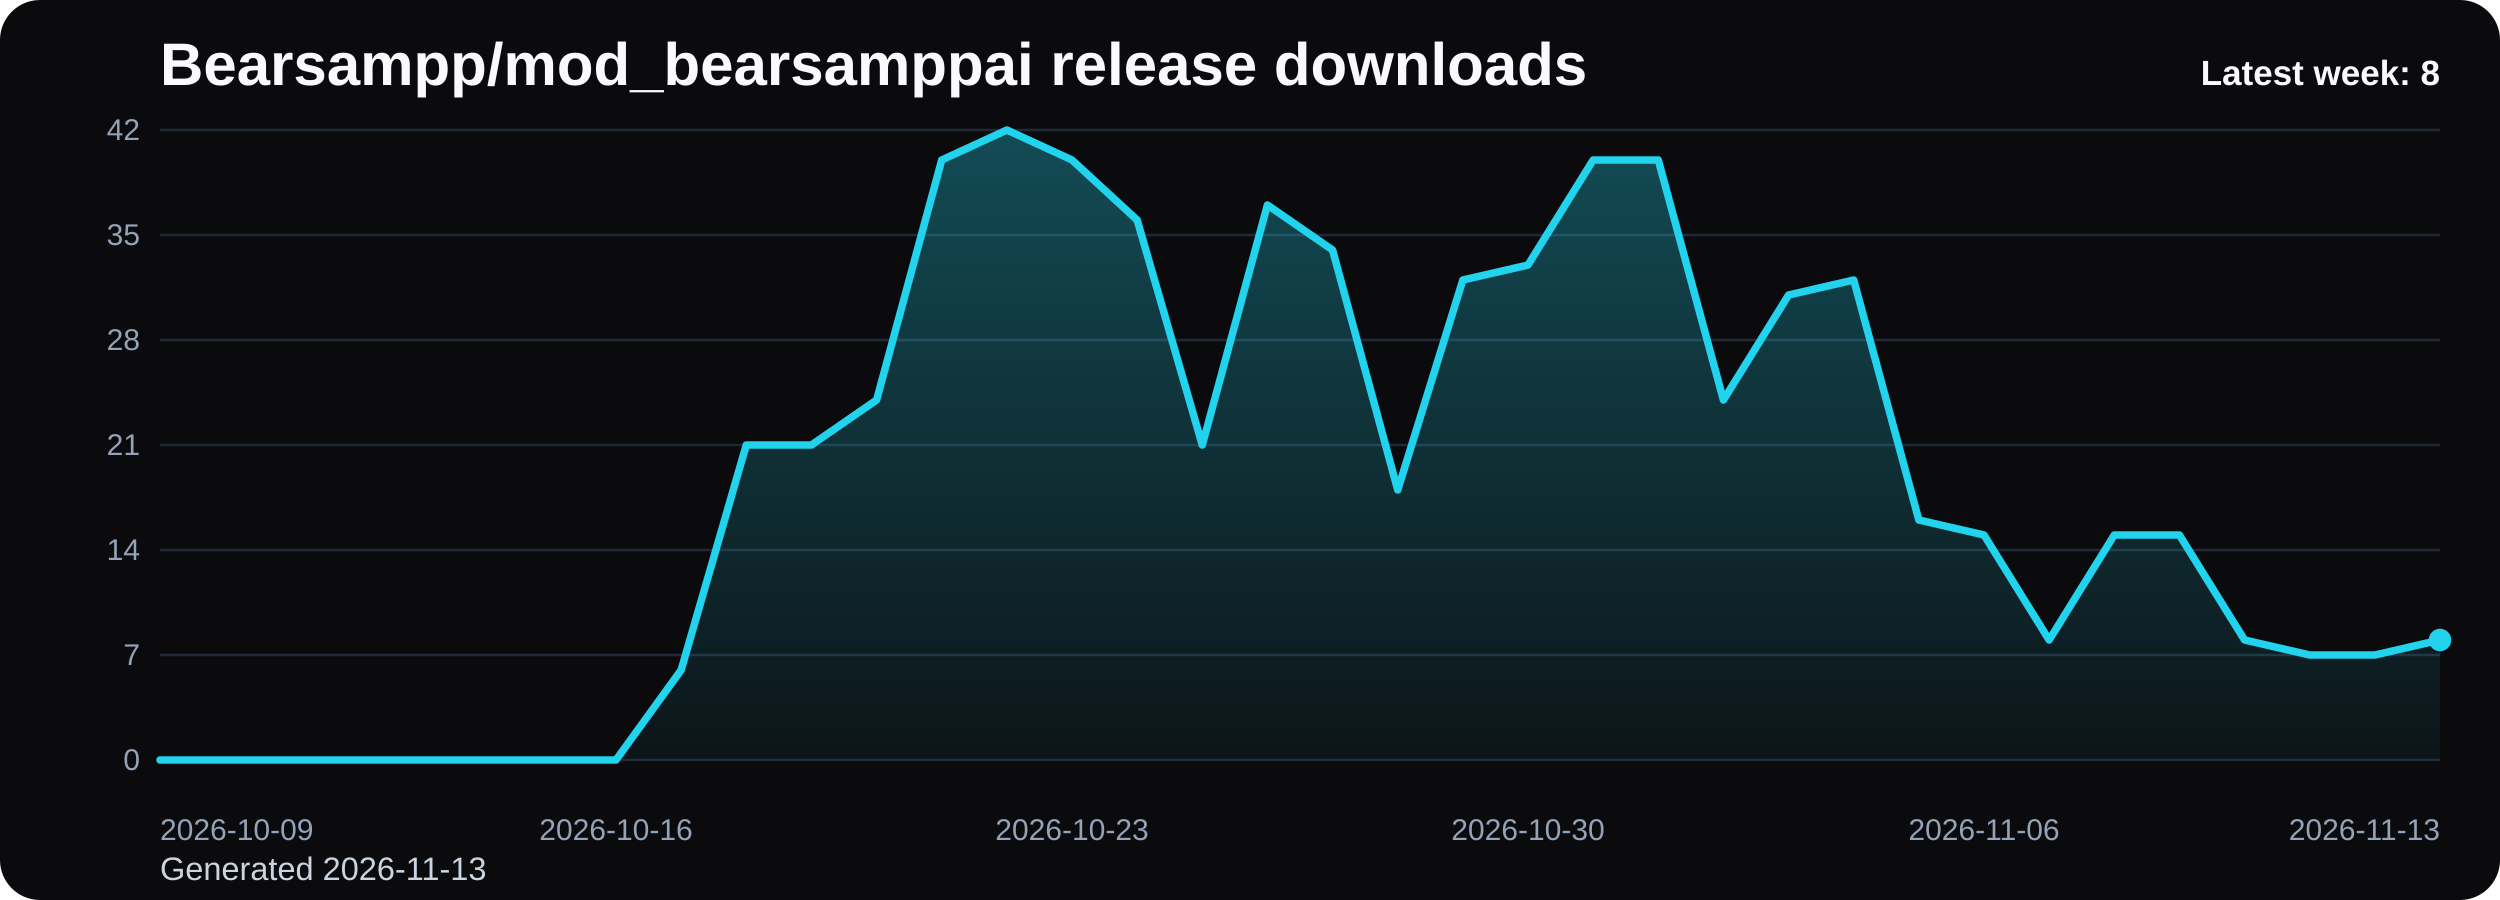
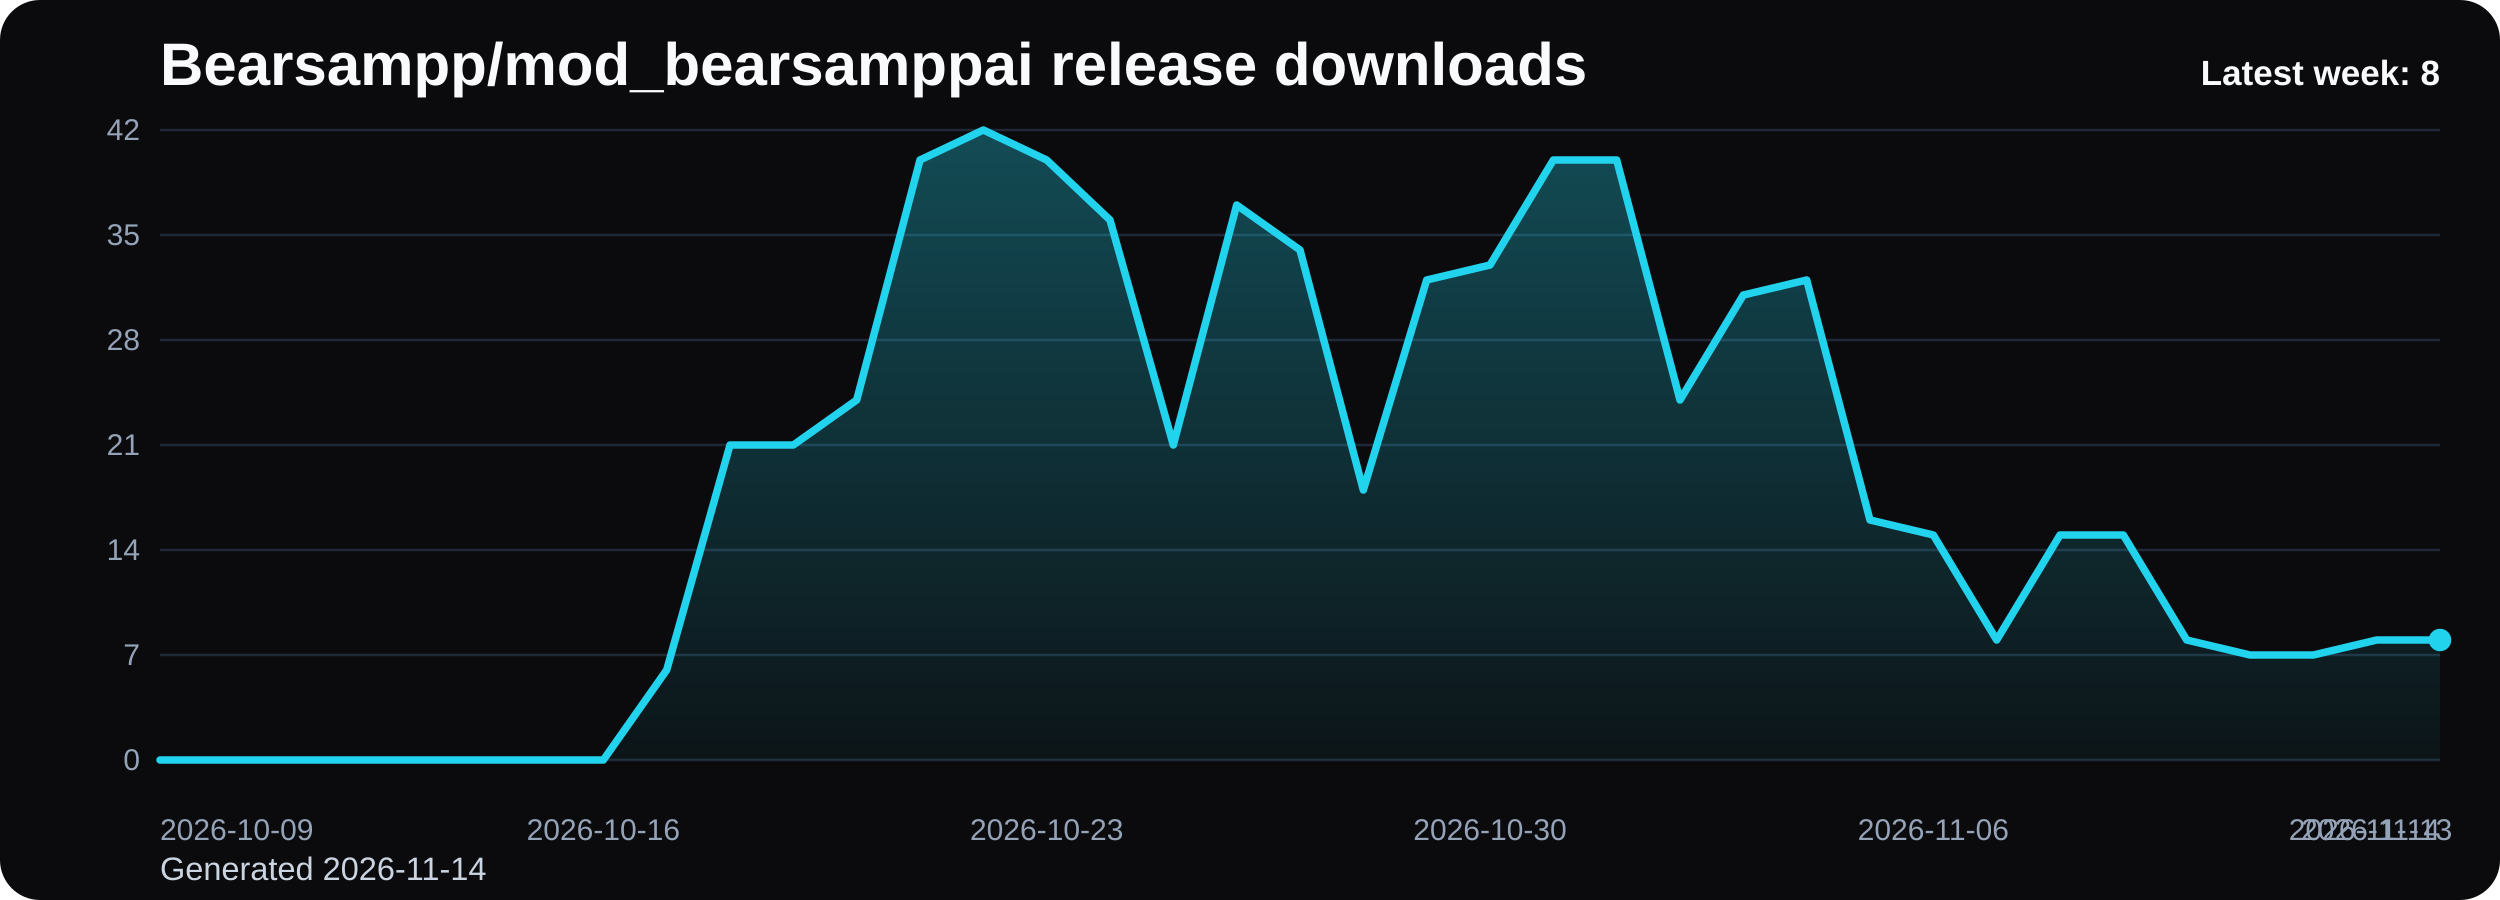
<svg xmlns="http://www.w3.org/2000/svg" viewBox="0 0 1000 360" role="img" aria-label="Bearsampp/mod_bearsamppai release downloads chart">
  <defs>
    <linearGradient id="fill-weekly-black" x1="0" y1="0" x2="0" y2="1">
      <stop offset="0%" stop-color="#22d3ee" stop-opacity="0.32" />
      <stop offset="100%" stop-color="#22d3ee" stop-opacity="0.05" />
    </linearGradient>
    <style>
      .bg { fill: #0b0b0d; }
      .title { font: 700 24px Arial, sans-serif; fill: #f8fafc; }
      .sub { font: 400 13px Arial, sans-serif; fill: #cbd5e1; }
      .grid { stroke: #1f2937; stroke-width: 1; }
      .axis { font: 400 12px Arial, sans-serif; fill: #94a3b8; }
      .line { fill: none; stroke: #22d3ee; stroke-width: 3; stroke-linecap: round; stroke-linejoin: round; }
      .dot { fill: #22d3ee; }
      .value { font: 600 11px Arial, sans-serif; fill: #cbd5e1; }
      .latest { font: 700 14px Arial, sans-serif; fill: #f8fafc; }
    </style>
  </defs>
  <rect class="bg" x="0" y="0" width="1000" height="360" rx="16" />
  <text class="title" x="64" y="34">Bearsampp/mod_bearsamppai release downloads</text>
-   <text class="sub" x="64" y="352">Generated 2026-11-13</text>
+   <text class="sub" x="64" y="352">Generated 2026-11-14</text>
  <line x1="64" y1="52.00" x2="976" y2="52.00" class="grid" />
  <text x="56" y="56.00" text-anchor="end" class="axis">42</text>
  <line x1="64" y1="94.00" x2="976" y2="94.00" class="grid" />
  <text x="56" y="98.00" text-anchor="end" class="axis">35</text>
  <line x1="64" y1="136.00" x2="976" y2="136.00" class="grid" />
  <text x="56" y="140.00" text-anchor="end" class="axis">28</text>
  <line x1="64" y1="178.00" x2="976" y2="178.00" class="grid" />
  <text x="56" y="182.00" text-anchor="end" class="axis">21</text>
  <line x1="64" y1="220.00" x2="976" y2="220.00" class="grid" />
  <text x="56" y="224.00" text-anchor="end" class="axis">14</text>
  <line x1="64" y1="262.00" x2="976" y2="262.00" class="grid" />
  <text x="56" y="266.00" text-anchor="end" class="axis">7</text>
  <line x1="64" y1="304.00" x2="976" y2="304.00" class="grid" />
  <text x="56" y="308.00" text-anchor="end" class="axis">0</text>
-   <path d="M 64.00 304 L 64.00 304.00 L 90.06 304.00 L 116.11 304.00 L 142.17 304.00 L 168.23 304.00 L 194.29 304.00 L 220.34 304.00 L 246.40 304.00 L 272.46 268.00 L 298.51 178.00 L 324.57 178.00 L 350.63 160.00 L 376.69 64.00 L 402.74 52.00 L 428.80 64.00 L 454.86 88.00 L 480.91 178.00 L 506.97 82.00 L 533.03 100.00 L 559.09 196.00 L 585.14 112.00 L 611.20 106.00 L 637.26 64.00 L 663.31 64.00 L 689.37 160.00 L 715.43 118.00 L 741.49 112.00 L 767.54 208.00 L 793.60 214.00 L 819.66 256.00 L 845.71 214.00 L 871.77 214.00 L 897.83 256.00 L 923.89 262.00 L 949.94 262.00 L 976.00 256.00 L 976.00 304 Z" fill="url(#fill-weekly-black)" />
-   <polyline class="line" points="64.00,304.00 90.06,304.00 116.11,304.00 142.17,304.00 168.23,304.00 194.29,304.00 220.34,304.00 246.40,304.00 272.46,268.00 298.51,178.00 324.57,178.00 350.63,160.00 376.69,64.00 402.74,52.00 428.80,64.00 454.86,88.00 480.91,178.00 506.97,82.00 533.03,100.00 559.09,196.00 585.14,112.00 611.20,106.00 637.26,64.00 663.31,64.00 689.37,160.00 715.43,118.00 741.49,112.00 767.54,208.00 793.60,214.00 819.66,256.00 845.71,214.00 871.77,214.00 897.83,256.00 923.89,262.00 949.94,262.00 976.00,256.00" />
+   <path d="M 64.00 304 L 64.00 304.00 L 89.33 304.00 L 114.67 304.00 L 140.00 304.00 L 165.33 304.00 L 190.67 304.00 L 216.00 304.00 L 241.33 304.00 L 266.67 268.00 L 292.00 178.00 L 317.33 178.00 L 342.67 160.00 L 368.00 64.00 L 393.33 52.00 L 418.67 64.00 L 444.00 88.00 L 469.33 178.00 L 494.67 82.00 L 520.00 100.00 L 545.33 196.00 L 570.67 112.00 L 596.00 106.00 L 621.33 64.00 L 646.67 64.00 L 672.00 160.00 L 697.33 118.00 L 722.67 112.00 L 748.00 208.00 L 773.33 214.00 L 798.67 256.00 L 824.00 214.00 L 849.33 214.00 L 874.67 256.00 L 900.00 262.00 L 925.33 262.00 L 950.67 256.00 L 976.00 256.00 L 976.00 304 Z" fill="url(#fill-weekly-black)" />
+   <polyline class="line" points="64.00,304.00 89.33,304.00 114.67,304.00 140.00,304.00 165.33,304.00 190.67,304.00 216.00,304.00 241.33,304.00 266.67,268.00 292.00,178.00 317.33,178.00 342.67,160.00 368.00,64.00 393.33,52.00 418.67,64.00 444.00,88.00 469.33,178.00 494.67,82.00 520.00,100.00 545.33,196.00 570.67,112.00 596.00,106.00 621.33,64.00 646.67,64.00 672.00,160.00 697.33,118.00 722.67,112.00 748.00,208.00 773.33,214.00 798.67,256.00 824.00,214.00 849.33,214.00 874.67,256.00 900.00,262.00 925.33,262.00 950.67,256.00 976.00,256.00" />
  <circle class="dot" cx="976.00" cy="256.00" r="4.5" />
  <text class="axis" x="64.00" y="336" text-anchor="start">2026-10-09</text>
-   <text class="axis" x="246.40" y="336" text-anchor="middle">2026-10-16</text>
-   <text class="axis" x="428.80" y="336" text-anchor="middle">2026-10-23</text>
-   <text class="axis" x="611.20" y="336" text-anchor="middle">2026-10-30</text>
-   <text class="axis" x="793.60" y="336" text-anchor="middle">2026-11-06</text>
-   <text class="axis" x="976.00" y="336" text-anchor="end">2026-11-13</text>
+   <text class="axis" x="241.33" y="336" text-anchor="middle">2026-10-16</text>
+   <text class="axis" x="418.67" y="336" text-anchor="middle">2026-10-23</text>
+   <text class="axis" x="596.00" y="336" text-anchor="middle">2026-10-30</text>
+   <text class="axis" x="773.33" y="336" text-anchor="middle">2026-11-06</text>
+   <text class="axis" x="950.67" y="336" text-anchor="middle">2026-11-13</text>
+   <text class="axis" x="976.00" y="336" text-anchor="end">2026-11-14</text>
  <text class="latest" x="976" y="34" text-anchor="end">Latest week: 8</text>
</svg>
